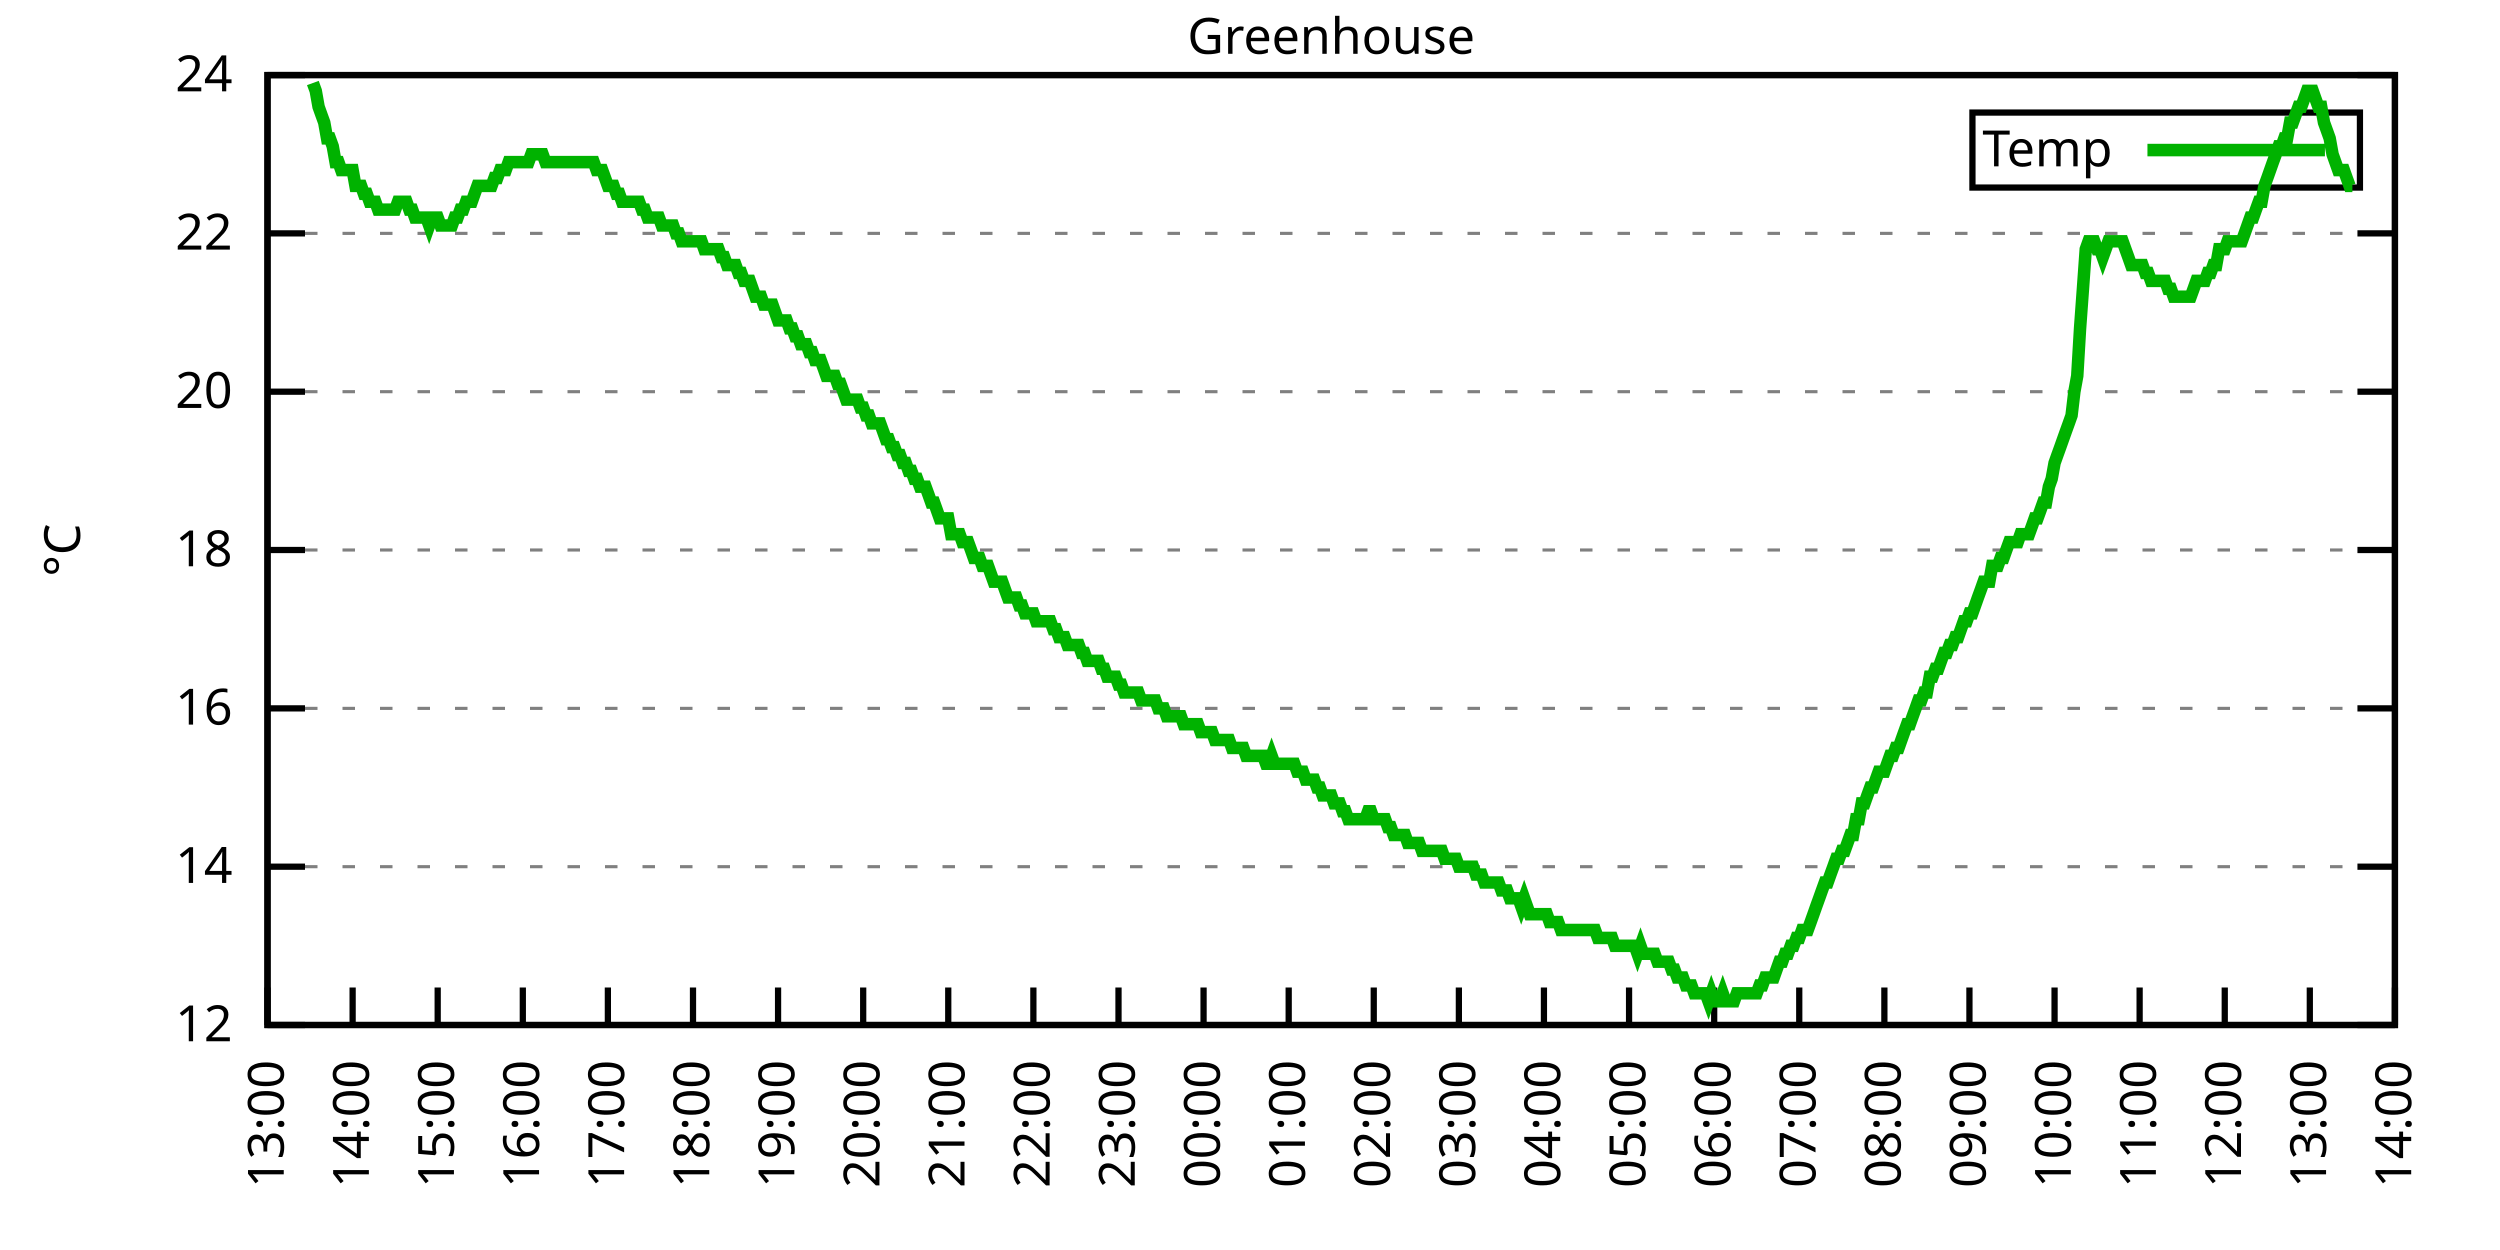
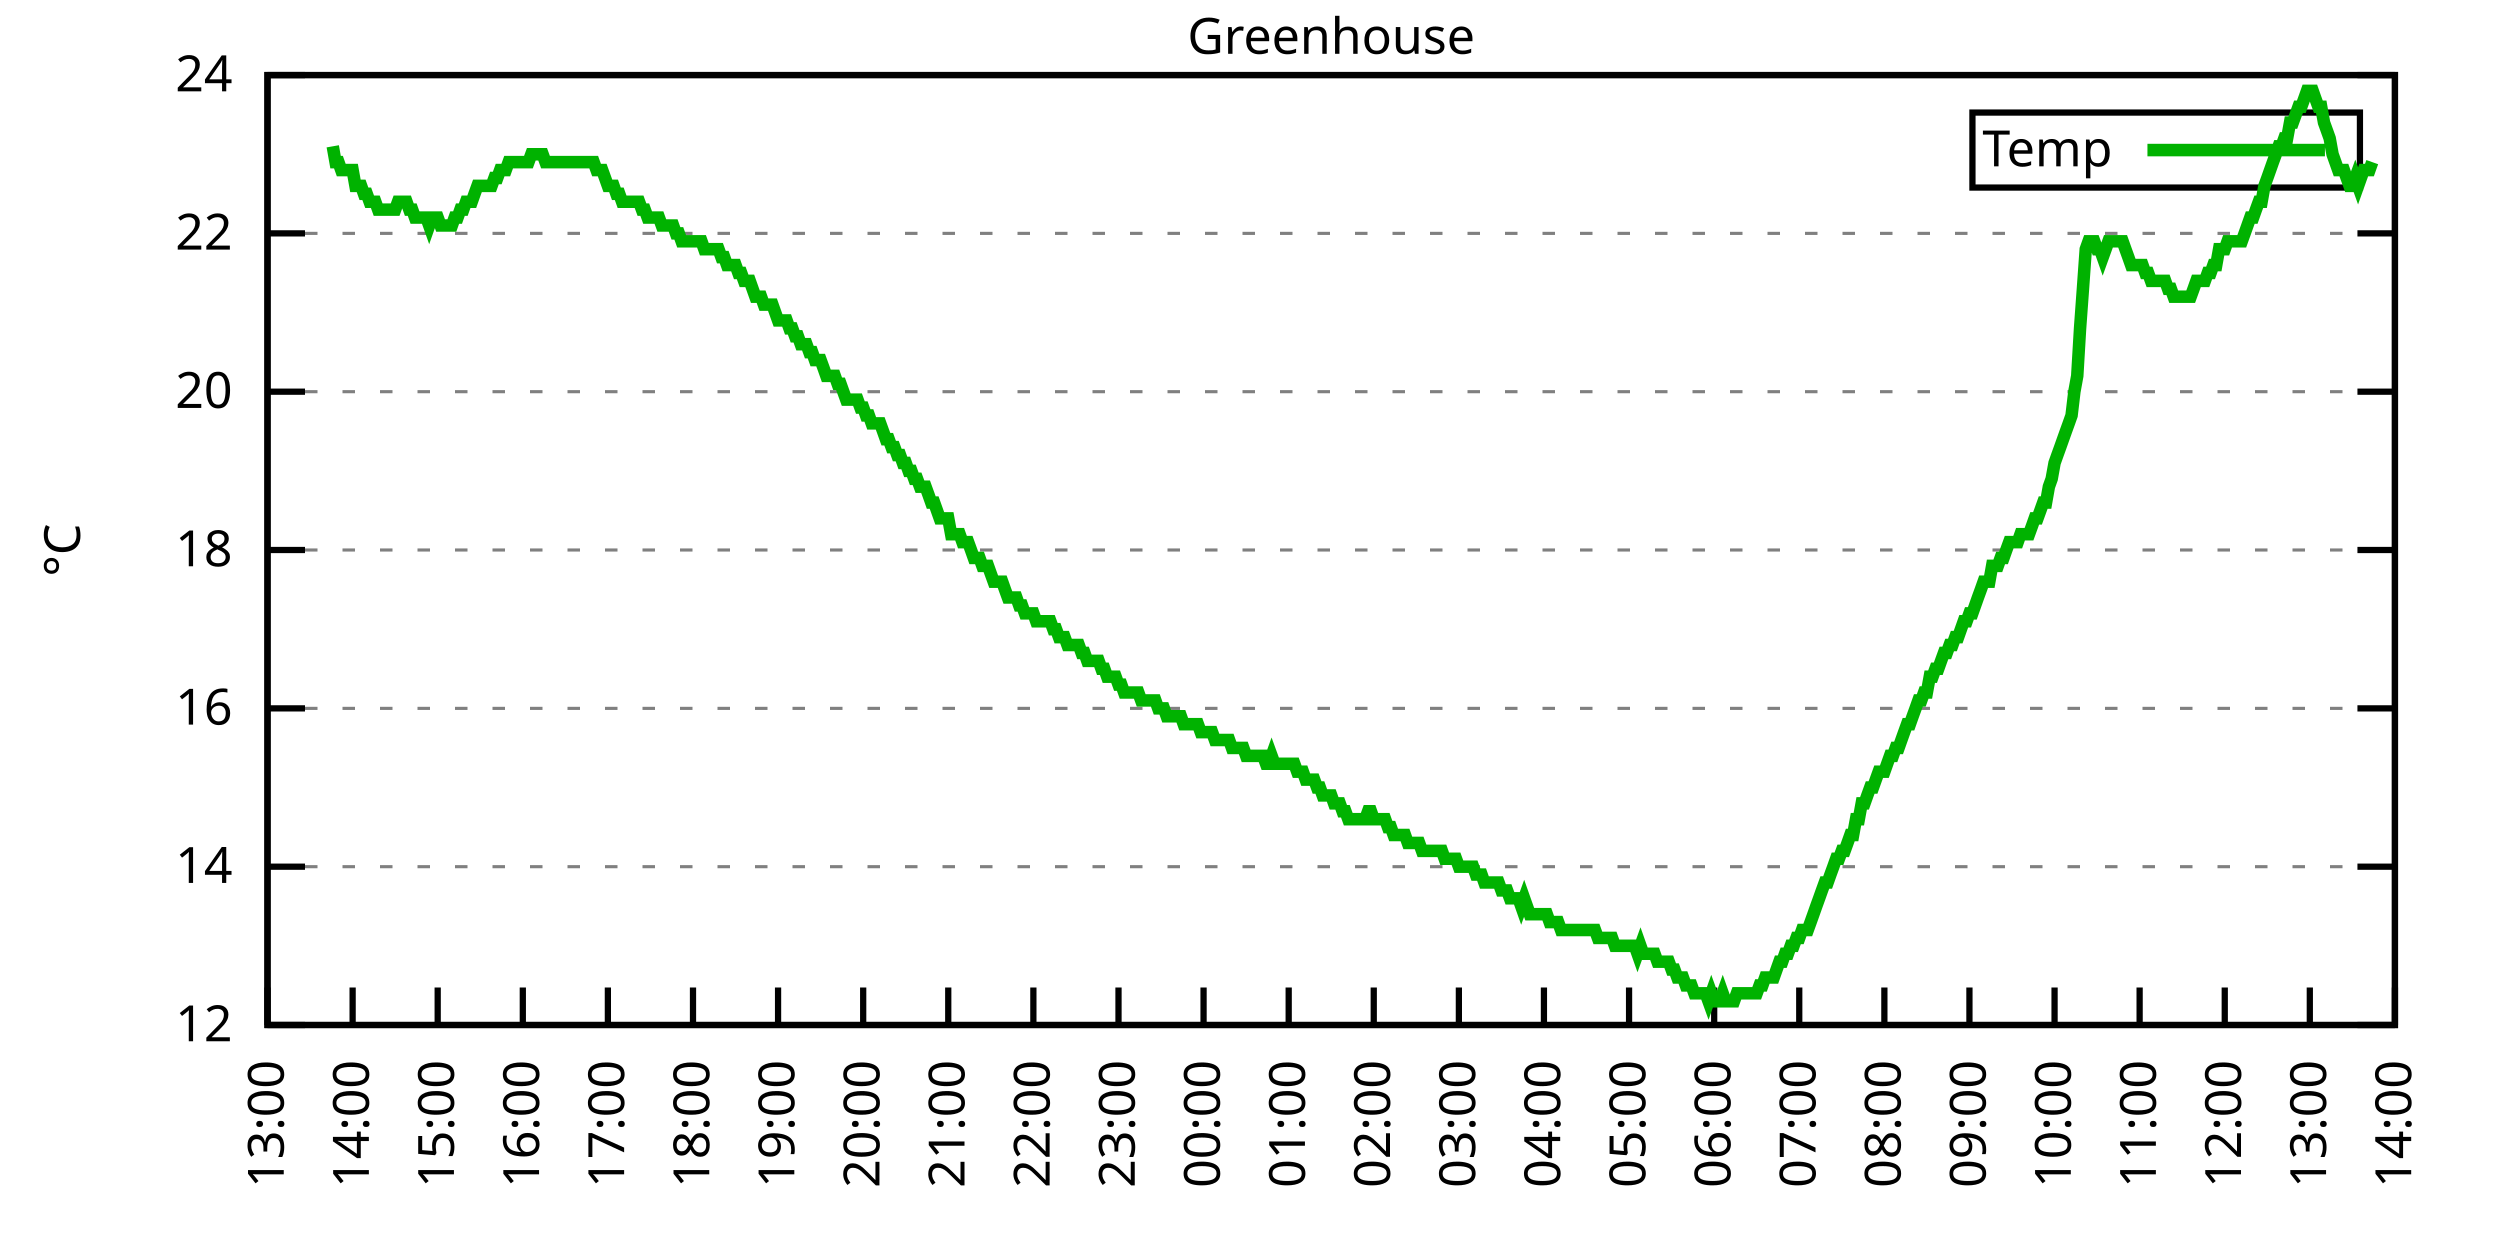
<svg xmlns="http://www.w3.org/2000/svg" xmlns:xlink="http://www.w3.org/1999/xlink" width="400" height="200" viewBox="0 0 400 200">
  <g id="gnuplot_canvas">
    <rect x="0" y="0" width="400" height="200" fill="none" />
    <defs>
      <circle id="gpDot" r="0.5" stroke-width="0.5" stroke="currentColor" />
      <path id="gpPt0" stroke-width="0.333" stroke="currentColor" d="M-1,0 h2 M0,-1 v2" />
      <path id="gpPt1" stroke-width="0.333" stroke="currentColor" d="M-1,-1 L1,1 M1,-1 L-1,1" />
      <path id="gpPt2" stroke-width="0.333" stroke="currentColor" d="M-1,0 L1,0 M0,-1 L0,1 M-1,-1 L1,1 M-1,1 L1,-1" />
      <rect id="gpPt3" stroke-width="0.333" stroke="currentColor" x="-1" y="-1" width="2" height="2" />
      <rect id="gpPt4" stroke-width="0.333" stroke="currentColor" fill="currentColor" x="-1" y="-1" width="2" height="2" />
      <circle id="gpPt5" stroke-width="0.333" stroke="currentColor" cx="0" cy="0" r="1" />
      <use xlink:href="#gpPt5" id="gpPt6" fill="currentColor" stroke="none" />
      <path id="gpPt7" stroke-width="0.333" stroke="currentColor" d="M0,-1.33 L-1.33,0.67 L1.33,0.67 z" />
      <use xlink:href="#gpPt7" id="gpPt8" fill="currentColor" stroke="none" />
      <use xlink:href="#gpPt7" id="gpPt9" stroke="currentColor" transform="rotate(180)" />
      <use xlink:href="#gpPt9" id="gpPt10" fill="currentColor" stroke="none" />
      <use xlink:href="#gpPt3" id="gpPt11" stroke="currentColor" transform="rotate(45)" />
      <use xlink:href="#gpPt11" id="gpPt12" fill="currentColor" stroke="none" />
      <path id="gpPt13" stroke-width="0.333" stroke="currentColor" d="M0,1.330 L1.265,0.411 L0.782,-1.067 L-0.782,-1.076 L-1.265,0.411 z" />
      <use xlink:href="#gpPt13" id="gpPt14" fill="currentColor" stroke="none" />
      <filter id="textbox" filterUnits="objectBoundingBox" x="0" y="0" height="1" width="1">
        <feFlood flood-color="white" flood-opacity="1" result="bgnd" />
        <feComposite in="SourceGraphic" in2="bgnd" operator="atop" />
      </filter>
      <filter id="greybox" filterUnits="objectBoundingBox" x="0" y="0" height="1" width="1">
        <feFlood flood-color="lightgrey" flood-opacity="1" result="grey" />
        <feComposite in="SourceGraphic" in2="grey" operator="atop" />
      </filter>
    </defs>
    <g fill="none" color="white" stroke="currentColor" stroke-width="1.00" stroke-linecap="butt" stroke-linejoin="miter">
</g>
    <g fill="none" color="black" stroke="currentColor" stroke-width="1.00" stroke-linecap="butt" stroke-linejoin="miter">
      <g stroke="none" shape-rendering="crispEdges">
        <polygon fill="rgb(255, 255, 255)" points="42.80,164.00 383.18,164.00 383.18,12.02 42.80,12.02 " />
      </g>
    </g>
    <g fill="none" color="black" stroke="currentColor" stroke-width="1.00" stroke-linecap="butt" stroke-linejoin="miter">
</g>
    <g fill="none" color="black" stroke="black" stroke-width="0.50" stroke-linecap="butt" stroke-linejoin="miter">
</g>
    <g fill="none" color="gray" stroke="currentColor" stroke-width="0.50" stroke-linecap="butt" stroke-linejoin="miter">
      <path stroke="gray" stroke-dasharray="2,4" class="gridline" d="M42.80,164.00 L383.19,164.00  " />
    </g>
    <g fill="none" color="gray" stroke="gray" stroke-width="1.00" stroke-linecap="butt" stroke-linejoin="miter">
</g>
    <g fill="none" color="black" stroke="currentColor" stroke-width="1.00" stroke-linecap="butt" stroke-linejoin="miter">
      <path stroke="black" d="M42.80,164.00 L48.80,164.00 M383.19,164.00 L377.19,164.00  " />
      <g transform="translate(37.20,166.60)" stroke="none" fill="black" font-family="Sans" font-size="8.00" text-anchor="end">
        <text>
          <tspan font-family="Sans"> 12</tspan>
        </text>
      </g>
    </g>
    <g fill="none" color="black" stroke="currentColor" stroke-width="1.00" stroke-linecap="butt" stroke-linejoin="miter">
</g>
    <g fill="none" color="black" stroke="black" stroke-width="0.50" stroke-linecap="butt" stroke-linejoin="miter">
</g>
    <g fill="none" color="gray" stroke="currentColor" stroke-width="0.50" stroke-linecap="butt" stroke-linejoin="miter">
      <path stroke="gray" stroke-dasharray="2,4" class="gridline" d="M42.80,138.67 L383.19,138.67  " />
    </g>
    <g fill="none" color="gray" stroke="gray" stroke-width="1.00" stroke-linecap="butt" stroke-linejoin="miter">
</g>
    <g fill="none" color="black" stroke="currentColor" stroke-width="1.00" stroke-linecap="butt" stroke-linejoin="miter">
      <path stroke="black" d="M42.80,138.67 L48.80,138.67 M383.19,138.67 L377.19,138.67  " />
      <g transform="translate(37.20,141.27)" stroke="none" fill="black" font-family="Sans" font-size="8.00" text-anchor="end">
        <text>
          <tspan font-family="Sans"> 14</tspan>
        </text>
      </g>
    </g>
    <g fill="none" color="black" stroke="currentColor" stroke-width="1.00" stroke-linecap="butt" stroke-linejoin="miter">
</g>
    <g fill="none" color="black" stroke="black" stroke-width="0.50" stroke-linecap="butt" stroke-linejoin="miter">
</g>
    <g fill="none" color="gray" stroke="currentColor" stroke-width="0.50" stroke-linecap="butt" stroke-linejoin="miter">
      <path stroke="gray" stroke-dasharray="2,4" class="gridline" d="M42.80,113.34 L383.19,113.34  " />
    </g>
    <g fill="none" color="gray" stroke="gray" stroke-width="1.00" stroke-linecap="butt" stroke-linejoin="miter">
</g>
    <g fill="none" color="black" stroke="currentColor" stroke-width="1.00" stroke-linecap="butt" stroke-linejoin="miter">
      <path stroke="black" d="M42.80,113.34 L48.80,113.34 M383.19,113.34 L377.19,113.34  " />
      <g transform="translate(37.20,115.94)" stroke="none" fill="black" font-family="Sans" font-size="8.00" text-anchor="end">
        <text>
          <tspan font-family="Sans"> 16</tspan>
        </text>
      </g>
    </g>
    <g fill="none" color="black" stroke="currentColor" stroke-width="1.00" stroke-linecap="butt" stroke-linejoin="miter">
</g>
    <g fill="none" color="black" stroke="black" stroke-width="0.50" stroke-linecap="butt" stroke-linejoin="miter">
</g>
    <g fill="none" color="gray" stroke="currentColor" stroke-width="0.50" stroke-linecap="butt" stroke-linejoin="miter">
      <path stroke="gray" stroke-dasharray="2,4" class="gridline" d="M42.80,88.00 L383.19,88.00  " />
    </g>
    <g fill="none" color="gray" stroke="gray" stroke-width="1.00" stroke-linecap="butt" stroke-linejoin="miter">
</g>
    <g fill="none" color="black" stroke="currentColor" stroke-width="1.00" stroke-linecap="butt" stroke-linejoin="miter">
      <path stroke="black" d="M42.80,88.00 L48.80,88.00 M383.19,88.00 L377.19,88.00  " />
      <g transform="translate(37.20,90.60)" stroke="none" fill="black" font-family="Sans" font-size="8.00" text-anchor="end">
        <text>
          <tspan font-family="Sans"> 18</tspan>
        </text>
      </g>
    </g>
    <g fill="none" color="black" stroke="currentColor" stroke-width="1.00" stroke-linecap="butt" stroke-linejoin="miter">
</g>
    <g fill="none" color="black" stroke="black" stroke-width="0.50" stroke-linecap="butt" stroke-linejoin="miter">
</g>
    <g fill="none" color="gray" stroke="currentColor" stroke-width="0.50" stroke-linecap="butt" stroke-linejoin="miter">
      <path stroke="gray" stroke-dasharray="2,4" class="gridline" d="M42.80,62.67 L383.19,62.67  " />
    </g>
    <g fill="none" color="gray" stroke="gray" stroke-width="1.00" stroke-linecap="butt" stroke-linejoin="miter">
</g>
    <g fill="none" color="black" stroke="currentColor" stroke-width="1.00" stroke-linecap="butt" stroke-linejoin="miter">
      <path stroke="black" d="M42.80,62.67 L48.80,62.67 M383.19,62.67 L377.19,62.67  " />
      <g transform="translate(37.20,65.27)" stroke="none" fill="black" font-family="Sans" font-size="8.00" text-anchor="end">
        <text>
          <tspan font-family="Sans"> 20</tspan>
        </text>
      </g>
    </g>
    <g fill="none" color="black" stroke="currentColor" stroke-width="1.00" stroke-linecap="butt" stroke-linejoin="miter">
</g>
    <g fill="none" color="black" stroke="black" stroke-width="0.50" stroke-linecap="butt" stroke-linejoin="miter">
</g>
    <g fill="none" color="gray" stroke="currentColor" stroke-width="0.50" stroke-linecap="butt" stroke-linejoin="miter">
      <path stroke="gray" stroke-dasharray="2,4" class="gridline" d="M42.80,37.34 L383.19,37.34  " />
    </g>
    <g fill="none" color="gray" stroke="gray" stroke-width="1.00" stroke-linecap="butt" stroke-linejoin="miter">
</g>
    <g fill="none" color="black" stroke="currentColor" stroke-width="1.00" stroke-linecap="butt" stroke-linejoin="miter">
      <path stroke="black" d="M42.80,37.34 L48.80,37.34 M383.19,37.34 L377.19,37.34  " />
      <g transform="translate(37.20,39.94)" stroke="none" fill="black" font-family="Sans" font-size="8.00" text-anchor="end">
        <text>
          <tspan font-family="Sans"> 22</tspan>
        </text>
      </g>
    </g>
    <g fill="none" color="black" stroke="currentColor" stroke-width="1.00" stroke-linecap="butt" stroke-linejoin="miter">
</g>
    <g fill="none" color="black" stroke="black" stroke-width="0.50" stroke-linecap="butt" stroke-linejoin="miter">
</g>
    <g fill="none" color="gray" stroke="currentColor" stroke-width="0.50" stroke-linecap="butt" stroke-linejoin="miter">
      <path stroke="gray" stroke-dasharray="2,4" class="gridline" d="M42.80,12.01 L383.19,12.01  " />
    </g>
    <g fill="none" color="gray" stroke="gray" stroke-width="1.00" stroke-linecap="butt" stroke-linejoin="miter">
</g>
    <g fill="none" color="black" stroke="currentColor" stroke-width="1.00" stroke-linecap="butt" stroke-linejoin="miter">
      <path stroke="black" d="M42.80,12.01 L48.80,12.01 M383.19,12.01 L377.19,12.01  " />
      <g transform="translate(37.20,14.61)" stroke="none" fill="black" font-family="Sans" font-size="8.00" text-anchor="end">
        <text>
          <tspan font-family="Sans"> 24</tspan>
        </text>
      </g>
    </g>
    <g fill="none" color="black" stroke="currentColor" stroke-width="1.00" stroke-linecap="butt" stroke-linejoin="miter">
      <path stroke="black" d="M42.80,164.00 L42.80,158.00  " />
      <g transform="translate(45.40,169.60) rotate(270.00)" stroke="none" fill="black" font-family="Sans" font-size="8.00" text-anchor="end">
        <text>
          <tspan font-family="Sans">13:00</tspan>
        </text>
      </g>
    </g>
    <g fill="none" color="black" stroke="currentColor" stroke-width="1.00" stroke-linecap="butt" stroke-linejoin="miter">
      <path stroke="black" d="M56.42,164.00 L56.42,158.00  " />
      <g transform="translate(59.02,169.60) rotate(270.00)" stroke="none" fill="black" font-family="Sans" font-size="8.00" text-anchor="end">
        <text>
          <tspan font-family="Sans">14:00</tspan>
        </text>
      </g>
    </g>
    <g fill="none" color="black" stroke="currentColor" stroke-width="1.00" stroke-linecap="butt" stroke-linejoin="miter">
      <path stroke="black" d="M70.03,164.00 L70.03,158.00  " />
      <g transform="translate(72.63,169.60) rotate(270.00)" stroke="none" fill="black" font-family="Sans" font-size="8.00" text-anchor="end">
        <text>
          <tspan font-family="Sans">15:00</tspan>
        </text>
      </g>
    </g>
    <g fill="none" color="black" stroke="currentColor" stroke-width="1.00" stroke-linecap="butt" stroke-linejoin="miter">
      <path stroke="black" d="M83.65,164.00 L83.65,158.00  " />
      <g transform="translate(86.25,169.60) rotate(270.00)" stroke="none" fill="black" font-family="Sans" font-size="8.00" text-anchor="end">
        <text>
          <tspan font-family="Sans">16:00</tspan>
        </text>
      </g>
    </g>
    <g fill="none" color="black" stroke="currentColor" stroke-width="1.00" stroke-linecap="butt" stroke-linejoin="miter">
      <path stroke="black" d="M97.26,164.00 L97.26,158.00  " />
      <g transform="translate(99.86,169.60) rotate(270.00)" stroke="none" fill="black" font-family="Sans" font-size="8.00" text-anchor="end">
        <text>
          <tspan font-family="Sans">17:00</tspan>
        </text>
      </g>
    </g>
    <g fill="none" color="black" stroke="currentColor" stroke-width="1.00" stroke-linecap="butt" stroke-linejoin="miter">
      <path stroke="black" d="M110.88,164.00 L110.88,158.00  " />
      <g transform="translate(113.48,169.60) rotate(270.00)" stroke="none" fill="black" font-family="Sans" font-size="8.00" text-anchor="end">
        <text>
          <tspan font-family="Sans">18:00</tspan>
        </text>
      </g>
    </g>
    <g fill="none" color="black" stroke="currentColor" stroke-width="1.00" stroke-linecap="butt" stroke-linejoin="miter">
      <path stroke="black" d="M124.49,164.00 L124.49,158.00  " />
      <g transform="translate(127.09,169.60) rotate(270.00)" stroke="none" fill="black" font-family="Sans" font-size="8.00" text-anchor="end">
        <text>
          <tspan font-family="Sans">19:00</tspan>
        </text>
      </g>
    </g>
    <g fill="none" color="black" stroke="currentColor" stroke-width="1.00" stroke-linecap="butt" stroke-linejoin="miter">
      <path stroke="black" d="M138.11,164.00 L138.11,158.00  " />
      <g transform="translate(140.71,169.60) rotate(270.00)" stroke="none" fill="black" font-family="Sans" font-size="8.00" text-anchor="end">
        <text>
          <tspan font-family="Sans">20:00</tspan>
        </text>
      </g>
    </g>
    <g fill="none" color="black" stroke="currentColor" stroke-width="1.00" stroke-linecap="butt" stroke-linejoin="miter">
      <path stroke="black" d="M151.72,164.00 L151.72,158.00  " />
      <g transform="translate(154.32,169.60) rotate(270.00)" stroke="none" fill="black" font-family="Sans" font-size="8.00" text-anchor="end">
        <text>
          <tspan font-family="Sans">21:00</tspan>
        </text>
      </g>
    </g>
    <g fill="none" color="black" stroke="currentColor" stroke-width="1.00" stroke-linecap="butt" stroke-linejoin="miter">
      <path stroke="black" d="M165.34,164.00 L165.34,158.00  " />
      <g transform="translate(167.94,169.60) rotate(270.00)" stroke="none" fill="black" font-family="Sans" font-size="8.00" text-anchor="end">
        <text>
          <tspan font-family="Sans">22:00</tspan>
        </text>
      </g>
    </g>
    <g fill="none" color="black" stroke="currentColor" stroke-width="1.00" stroke-linecap="butt" stroke-linejoin="miter">
      <path stroke="black" d="M178.96,164.00 L178.96,158.00  " />
      <g transform="translate(181.56,169.60) rotate(270.00)" stroke="none" fill="black" font-family="Sans" font-size="8.00" text-anchor="end">
        <text>
          <tspan font-family="Sans">23:00</tspan>
        </text>
      </g>
    </g>
    <g fill="none" color="black" stroke="currentColor" stroke-width="1.00" stroke-linecap="butt" stroke-linejoin="miter">
      <path stroke="black" d="M192.57,164.00 L192.57,158.00  " />
      <g transform="translate(195.17,169.60) rotate(270.00)" stroke="none" fill="black" font-family="Sans" font-size="8.00" text-anchor="end">
        <text>
          <tspan font-family="Sans">00:00</tspan>
        </text>
      </g>
    </g>
    <g fill="none" color="black" stroke="currentColor" stroke-width="1.00" stroke-linecap="butt" stroke-linejoin="miter">
      <path stroke="black" d="M206.19,164.00 L206.19,158.00  " />
      <g transform="translate(208.79,169.60) rotate(270.00)" stroke="none" fill="black" font-family="Sans" font-size="8.00" text-anchor="end">
        <text>
          <tspan font-family="Sans">01:00</tspan>
        </text>
      </g>
    </g>
    <g fill="none" color="black" stroke="currentColor" stroke-width="1.00" stroke-linecap="butt" stroke-linejoin="miter">
      <path stroke="black" d="M219.80,164.00 L219.80,158.00  " />
      <g transform="translate(222.40,169.60) rotate(270.00)" stroke="none" fill="black" font-family="Sans" font-size="8.00" text-anchor="end">
        <text>
          <tspan font-family="Sans">02:00</tspan>
        </text>
      </g>
    </g>
    <g fill="none" color="black" stroke="currentColor" stroke-width="1.00" stroke-linecap="butt" stroke-linejoin="miter">
      <path stroke="black" d="M233.42,164.00 L233.42,158.00  " />
      <g transform="translate(236.02,169.60) rotate(270.00)" stroke="none" fill="black" font-family="Sans" font-size="8.00" text-anchor="end">
        <text>
          <tspan font-family="Sans">03:00</tspan>
        </text>
      </g>
    </g>
    <g fill="none" color="black" stroke="currentColor" stroke-width="1.00" stroke-linecap="butt" stroke-linejoin="miter">
      <path stroke="black" d="M247.03,164.00 L247.03,158.00  " />
      <g transform="translate(249.63,169.60) rotate(270.00)" stroke="none" fill="black" font-family="Sans" font-size="8.00" text-anchor="end">
        <text>
          <tspan font-family="Sans">04:00</tspan>
        </text>
      </g>
    </g>
    <g fill="none" color="black" stroke="currentColor" stroke-width="1.00" stroke-linecap="butt" stroke-linejoin="miter">
      <path stroke="black" d="M260.65,164.00 L260.65,158.00  " />
      <g transform="translate(263.25,169.60) rotate(270.00)" stroke="none" fill="black" font-family="Sans" font-size="8.00" text-anchor="end">
        <text>
          <tspan font-family="Sans">05:00</tspan>
        </text>
      </g>
    </g>
    <g fill="none" color="black" stroke="currentColor" stroke-width="1.00" stroke-linecap="butt" stroke-linejoin="miter">
      <path stroke="black" d="M274.27,164.00 L274.27,158.00  " />
      <g transform="translate(276.87,169.60) rotate(270.00)" stroke="none" fill="black" font-family="Sans" font-size="8.00" text-anchor="end">
        <text>
          <tspan font-family="Sans">06:00</tspan>
        </text>
      </g>
    </g>
    <g fill="none" color="black" stroke="currentColor" stroke-width="1.00" stroke-linecap="butt" stroke-linejoin="miter">
      <path stroke="black" d="M287.88,164.00 L287.88,158.00  " />
      <g transform="translate(290.48,169.60) rotate(270.00)" stroke="none" fill="black" font-family="Sans" font-size="8.00" text-anchor="end">
        <text>
          <tspan font-family="Sans">07:00</tspan>
        </text>
      </g>
    </g>
    <g fill="none" color="black" stroke="currentColor" stroke-width="1.00" stroke-linecap="butt" stroke-linejoin="miter">
      <path stroke="black" d="M301.50,164.00 L301.50,158.00  " />
      <g transform="translate(304.10,169.60) rotate(270.00)" stroke="none" fill="black" font-family="Sans" font-size="8.00" text-anchor="end">
        <text>
          <tspan font-family="Sans">08:00</tspan>
        </text>
      </g>
    </g>
    <g fill="none" color="black" stroke="currentColor" stroke-width="1.00" stroke-linecap="butt" stroke-linejoin="miter">
      <path stroke="black" d="M315.11,164.00 L315.11,158.00  " />
      <g transform="translate(317.71,169.60) rotate(270.00)" stroke="none" fill="black" font-family="Sans" font-size="8.00" text-anchor="end">
        <text>
          <tspan font-family="Sans">09:00</tspan>
        </text>
      </g>
    </g>
    <g fill="none" color="black" stroke="currentColor" stroke-width="1.00" stroke-linecap="butt" stroke-linejoin="miter">
      <path stroke="black" d="M328.73,164.00 L328.73,158.00  " />
      <g transform="translate(331.33,169.60) rotate(270.00)" stroke="none" fill="black" font-family="Sans" font-size="8.00" text-anchor="end">
        <text>
          <tspan font-family="Sans">10:00</tspan>
        </text>
      </g>
    </g>
    <g fill="none" color="black" stroke="currentColor" stroke-width="1.00" stroke-linecap="butt" stroke-linejoin="miter">
      <path stroke="black" d="M342.34,164.00 L342.34,158.00  " />
      <g transform="translate(344.94,169.60) rotate(270.00)" stroke="none" fill="black" font-family="Sans" font-size="8.00" text-anchor="end">
        <text>
          <tspan font-family="Sans">11:00</tspan>
        </text>
      </g>
    </g>
    <g fill="none" color="black" stroke="currentColor" stroke-width="1.00" stroke-linecap="butt" stroke-linejoin="miter">
      <path stroke="black" d="M355.96,164.00 L355.96,158.00  " />
      <g transform="translate(358.56,169.60) rotate(270.00)" stroke="none" fill="black" font-family="Sans" font-size="8.00" text-anchor="end">
        <text>
          <tspan font-family="Sans">12:00</tspan>
        </text>
      </g>
    </g>
    <g fill="none" color="black" stroke="currentColor" stroke-width="1.00" stroke-linecap="butt" stroke-linejoin="miter">
      <path stroke="black" d="M369.57,164.00 L369.57,158.00  " />
      <g transform="translate(372.17,169.60) rotate(270.00)" stroke="none" fill="black" font-family="Sans" font-size="8.00" text-anchor="end">
        <text>
          <tspan font-family="Sans">13:00</tspan>
        </text>
      </g>
    </g>
    <g fill="none" color="black" stroke="currentColor" stroke-width="1.00" stroke-linecap="butt" stroke-linejoin="miter">
      <path stroke="black" d="M383.19,164.00 L383.19,158.00  " />
      <g transform="translate(385.79,169.60) rotate(270.00)" stroke="none" fill="black" font-family="Sans" font-size="8.00" text-anchor="end">
        <text>
          <tspan font-family="Sans">14:00</tspan>
        </text>
      </g>
    </g>
    <g fill="none" color="black" stroke="currentColor" stroke-width="1.00" stroke-linecap="butt" stroke-linejoin="miter">
</g>
    <g fill="none" color="black" stroke="currentColor" stroke-width="1.00" stroke-linecap="butt" stroke-linejoin="miter">
      <path stroke="black" d="M42.80,12.01 L42.80,164.00 L383.19,164.00 L383.19,12.01 L42.80,12.01 Z  " />
    </g>
    <g fill="none" color="black" stroke="currentColor" stroke-width="1.00" stroke-linecap="butt" stroke-linejoin="miter">
</g>
    <g fill="none" color="black" stroke="currentColor" stroke-width="1.00" stroke-linecap="butt" stroke-linejoin="miter">
      <path stroke="black" d="M315.59,30.01 L315.59,18.01 L377.59,18.01 L377.59,30.01 L315.59,30.01 Z  " />
    </g>
    <g id="Greenhouse_plot_1">
      <g fill="none" color="white" stroke="black" stroke-width="2.00" stroke-linecap="butt" stroke-linejoin="miter">
</g>
      <g fill="none" color="black" stroke="currentColor" stroke-width="2.00" stroke-linecap="butt" stroke-linejoin="miter">
        <g transform="translate(337.99,26.61)" stroke="none" fill="black" font-family="Sans" font-size="8.00" text-anchor="end">
          <text>
            <tspan font-family="Sans">Temp</tspan>
          </text>
        </g>
      </g>
      <g fill="none" color="black" stroke="currentColor" stroke-width="2.00" stroke-linecap="butt" stroke-linejoin="miter">
-         <path stroke="rgb(  0, 178,   0)" d="M343.59,24.01 L371.99,24.01 M50.06,13.28 L50.52,14.54 L50.97,17.08 L51.42,18.34 L51.88,19.61 L52.33,22.14   L52.78,22.14 L53.24,23.41 L53.69,25.94 L54.15,25.94 L54.60,27.21 L55.05,27.21 L55.51,27.21 L55.96,27.21   L56.42,27.21 L56.87,29.74 L57.32,29.74 L57.78,29.74 L58.23,31.01 L58.68,31.01 L59.14,32.28 L59.59,32.28   L60.05,32.28 L60.50,33.54 L60.95,33.54 L61.41,33.54 L61.86,33.54 L62.32,33.54 L62.77,33.54 L63.22,33.54   L63.68,32.28 L64.13,32.28 L64.58,32.28 L65.04,32.28 L65.49,33.54 L65.95,33.54 L66.40,34.81 L66.85,34.81   L67.31,34.81 L67.76,34.81 L68.22,34.81 L68.67,36.08 L69.12,34.81 L69.58,34.81 L70.03,34.81 L70.49,36.08   L70.94,36.08 L71.39,36.08 L71.85,36.08 L72.30,36.08 L72.75,34.81 L73.21,34.81 L73.66,33.54 L74.12,33.54   L74.57,32.28 L75.02,32.28 L75.48,32.28 L75.93,31.01 L76.39,29.74 L76.84,29.74 L77.29,29.74 L77.75,29.74   L78.20,29.74 L78.65,29.74 L79.11,28.48 L79.56,28.48 L80.02,27.21 L80.47,27.21 L80.92,27.21 L81.38,25.94   L81.83,25.94 L82.29,25.94 L82.74,25.94 L83.19,25.94 L83.65,25.94 L84.10,25.94 L84.55,25.94 L85.01,24.68   L85.46,24.68 L85.92,24.68 L86.37,24.68 L86.82,24.68 L87.28,25.94 L87.73,25.94 L88.19,25.94 L88.64,25.94   L89.09,25.94 L89.55,25.94 L90.00,25.94 L90.45,25.94 L90.91,25.94 L91.36,25.94 L91.82,25.94 L92.27,25.94   L92.72,25.94 L93.18,25.94 L93.63,25.94 L94.09,25.94 L94.54,25.94 L94.99,25.94 L95.45,27.21 L95.90,27.21   L96.35,27.21 L96.81,28.48 L97.26,29.74 L97.72,29.74 L98.17,29.74 L98.62,31.01 L99.08,31.01 L99.53,32.28   L99.99,32.28 L100.44,32.28 L100.89,32.28 L101.35,32.28 L101.80,32.28 L102.25,32.28 L102.71,33.54 L103.16,33.54   L103.62,34.81 L104.07,34.81 L104.52,34.81 L104.98,34.81 L105.43,34.81 L105.89,36.08 L106.34,36.08 L106.79,36.08   L107.25,36.08 L107.70,36.08 L108.15,37.34 L108.61,37.34 L109.06,38.61 L109.52,38.61 L109.97,38.61 L110.42,38.61   L110.88,38.61 L111.33,38.61 L111.79,38.61 L112.24,38.61 L112.69,39.87 L113.15,39.87 L113.60,39.87 L114.05,39.87   L114.51,39.87 L114.96,39.87 L115.42,41.14 L115.87,41.14 L116.32,42.41 L116.78,42.41 L117.23,42.41 L117.69,42.41   L118.14,43.67 L118.59,43.67 L119.05,44.94 L119.50,44.94 L119.96,44.94 L120.41,46.21 L120.86,47.47 L121.32,47.47   L121.77,47.47 L122.22,48.74 L122.68,48.74 L123.13,48.74 L123.59,48.74 L124.04,50.01 L124.49,51.27 L124.95,51.27   L125.40,51.27 L125.86,51.27 L126.31,52.54 L126.76,52.54 L127.22,53.81 L127.67,53.81 L128.12,55.07 L128.58,55.07   L129.03,55.07 L129.49,56.34 L129.94,56.34 L130.39,57.61 L130.85,57.61 L131.30,57.61 L131.76,58.87 L132.21,60.14   L132.66,60.14 L133.12,60.14 L133.57,60.14 L134.02,61.41 L134.48,61.41 L134.93,62.67 L135.39,63.94 L135.84,63.94   L136.29,63.94 L136.75,63.94 L137.20,63.94 L137.66,65.21 L138.11,65.21 L138.56,66.47 L139.02,66.47 L139.47,67.74   L139.92,67.74 L140.38,67.74 L140.83,67.74 L141.29,69.01 L141.74,70.27 L142.19,70.27 L142.65,71.54 L143.10,71.54   L143.56,72.81 L144.01,72.81 L144.46,74.07 L144.92,74.07 L145.37,75.34 L145.82,75.34 L146.28,76.61 L146.73,76.61   L147.19,77.87 L147.64,77.87 L148.09,77.87 L148.55,79.14 L149.00,80.41 L149.46,80.41 L149.91,81.67 L150.36,82.94   L150.82,82.94 L151.27,82.94 L151.72,82.94 L152.18,85.47 L152.63,85.47 L153.09,85.47 L153.54,85.47 L153.99,86.74   L154.45,86.74 L154.90,86.74 L155.36,88.00 L155.81,89.27 L156.26,89.27 L156.72,89.27 L157.17,90.54 L157.62,90.54   L158.08,90.54 L158.53,91.80 L158.99,93.07 L159.44,93.07 L159.89,93.07 L160.35,93.07 L160.80,94.34 L161.26,95.60   L161.71,95.60 L162.16,95.60 L162.62,95.60 L163.07,96.87 L163.52,96.87 L163.98,98.14 L164.43,98.14 L164.89,98.14   L165.34,98.14 L165.79,99.40 L166.25,99.40 L166.70,99.40 L167.16,99.40 L167.61,99.40 L168.06,99.40 L168.52,100.67   L168.97,100.67 L169.43,101.94 L169.88,101.94 L170.33,101.94 L170.79,103.20 L171.24,103.20 L171.69,103.20 L172.15,103.20   L172.60,103.20 L173.06,104.47 L173.51,104.47 L173.96,105.74 L174.42,105.74 L174.87,105.74 L175.33,105.74 L175.78,105.74   L176.23,107.00 L176.69,107.00 L177.14,108.27 L177.59,108.27 L178.05,108.27 L178.50,108.27 L178.96,109.54 L179.41,109.54   L179.86,110.80 L180.32,110.80 L180.77,110.80 L181.23,110.80 L181.68,110.80 L182.13,110.80 L182.59,112.07 L183.04,112.07   L183.49,112.07 L183.95,112.07 L184.40,112.07 L184.86,112.07 L185.31,113.34 L185.76,113.34 L186.22,113.34 L186.67,114.60   L187.13,114.60 L187.58,114.60 L188.03,114.60 L188.49,114.60 L188.94,114.60 L189.39,115.87 L189.85,115.87 L190.30,115.87   L190.76,115.87 L191.21,115.87 L191.66,115.87 L192.12,117.14 L192.57,117.14 L193.03,117.14 L193.48,117.14 L193.93,117.14   L194.39,118.40 L194.84,118.40 L195.29,118.40 L195.75,118.40 L196.20,118.40 L196.66,118.40 L197.11,119.67 L197.56,119.67   L198.02,119.67 L198.47,119.67 L198.93,119.67 L199.38,120.94 L199.83,120.94 L200.29,120.94 L200.74,120.94 L201.19,120.94   L201.65,120.94 L202.10,120.94 L202.56,122.20 L203.01,122.20 L203.46,120.94 L203.92,122.20 L204.37,122.20 L204.83,122.20   L205.28,122.20 L205.73,122.20 L206.19,122.20 L206.64,122.20 L207.09,122.20 L207.55,123.47 L208.00,123.47 L208.46,123.47   L208.91,124.74 L209.36,124.74 L209.82,124.74 L210.27,124.74 L210.73,126.00 L211.18,126.00 L211.63,127.27 L212.09,127.27   L212.54,127.27 L213.00,127.27 L213.45,128.54 L213.90,128.54 L214.36,128.54 L214.81,129.80 L215.26,129.80 L215.72,131.07   L216.17,131.07 L216.63,131.07 L217.08,131.07 L217.53,131.07 L217.99,131.07 L218.44,131.07 L218.90,129.80 L219.35,129.80   L219.80,131.07 L220.26,131.07 L220.71,131.07 L221.16,131.07 L221.62,131.07 L222.07,132.34 L222.53,132.34 L222.98,133.60   L223.43,133.60 L223.89,133.60 L224.34,133.60 L224.80,133.60 L225.25,134.87 L225.70,134.87 L226.16,134.87 L226.61,134.87   L227.06,134.87 L227.52,136.14 L227.97,136.14 L228.43,136.14 L228.88,136.14 L229.33,136.14 L229.79,136.14 L230.24,136.14   L230.70,136.14 L231.15,137.40 L231.60,137.40 L232.06,137.40 L232.51,137.40 L232.96,137.40 L233.42,138.67 L233.87,138.67   L234.33,138.67 L234.78,138.67 L235.23,138.67 L235.69,138.67 L236.14,139.93 L236.60,139.93 L237.05,139.93 L237.50,141.20   L237.96,141.20 L238.41,141.20 L238.86,141.20 L239.32,141.20 L239.77,141.20 L240.23,142.47 L240.68,142.47 L241.13,142.47   L241.59,143.73 L242.04,143.73 L242.50,143.73 L242.95,143.73 L243.40,145.00 L243.86,143.73 L244.31,145.00 L244.76,146.27   L245.22,146.27 L245.67,146.27 L246.13,146.27 L246.58,146.27 L247.03,146.27 L247.49,146.27 L247.94,147.53 L248.40,147.53   L248.85,147.53 L249.30,147.53 L249.76,148.80 L250.21,148.80 L250.66,148.80 L251.12,148.80 L251.57,148.80 L252.03,148.80   L252.48,148.80 L252.93,148.80 L253.39,148.80 L253.84,148.80 L254.30,148.80 L254.75,148.80 L255.20,148.80 L255.66,150.07   L256.11,150.07 L256.56,150.07 L257.02,150.07 L257.47,150.07 L257.93,150.07 L258.38,151.33 L258.83,151.33 L259.29,151.33   L259.74,151.33 L260.20,151.33 L260.65,151.33 L261.10,151.33 L261.56,151.33 L262.01,152.60 L262.47,151.33 L262.92,152.60   L263.37,152.60 L263.83,152.60 L264.28,152.60 L264.73,152.60 L265.19,153.87 L265.64,153.87 L266.10,153.87 L266.55,153.87   L267.00,153.87 L267.46,155.13 L267.91,155.13 L268.37,156.40 L268.82,156.40 L269.27,156.40 L269.73,157.67 L270.18,157.67   L270.63,157.67 L271.09,158.93 L271.54,158.93 L272.00,158.93 L272.45,158.93 L272.90,158.93 L273.36,160.20 L273.81,158.93   L274.27,160.20 L274.72,160.20 L275.17,160.20 L275.63,158.93 L276.08,160.20 L276.53,160.20 L276.99,160.20 L277.44,160.20   L277.90,158.93 L278.35,158.93 L278.80,158.93 L279.26,158.93 L279.71,158.93 L280.17,158.93 L280.62,158.93 L281.07,158.93   L281.53,157.67 L281.98,157.67 L282.43,156.40 L282.89,156.40 L283.34,156.40 L283.80,156.40 L284.25,155.13 L284.70,153.87   L285.16,153.87 L285.61,152.60 L286.07,152.60 L286.52,151.33 L286.97,151.33 L287.43,150.07 L287.88,150.07 L288.33,148.80   L288.79,148.80 L289.24,148.80 L289.70,147.53 L290.15,146.27 L290.60,145.00 L291.06,143.73 L291.51,142.47 L291.97,141.20   L292.42,141.20 L292.87,139.93 L293.33,138.67 L293.78,137.40 L294.23,137.40 L294.69,136.14 L295.14,136.14 L295.60,134.87   L296.05,133.60 L296.50,133.60 L296.96,131.07 L297.41,131.07 L297.87,128.54 L298.32,128.54 L298.77,127.27 L299.23,126.00   L299.68,126.00 L300.13,124.74 L300.59,123.47 L301.04,123.47 L301.50,123.47 L301.95,122.20 L302.40,120.94 L302.86,120.94   L303.31,119.67 L303.77,119.67 L304.22,118.40 L304.67,117.14 L305.13,115.87 L305.58,115.87 L306.03,114.60 L306.49,113.34   L306.94,112.07 L307.40,112.07 L307.85,110.80 L308.30,110.80 L308.76,108.27 L309.21,108.27 L309.67,107.00 L310.12,107.00   L310.57,105.74 L311.03,104.47 L311.48,104.47 L311.94,103.20 L312.39,103.20 L312.84,101.94 L313.30,101.94 L313.75,100.67   L314.20,99.40 L314.66,99.40 L315.11,98.14 L315.57,98.14 L316.02,96.87 L316.47,95.60 L316.93,94.34 L317.38,93.07   L317.84,93.07 L318.29,93.07 L318.74,90.54 L319.20,90.54 L319.65,90.54 L320.10,89.27 L320.56,89.27 L321.01,88.00   L321.47,86.74 L321.92,86.74 L322.37,86.74 L322.83,86.74 L323.28,85.47 L323.74,85.47 L324.19,85.47 L324.64,85.47   L325.10,84.21 L325.55,82.94 L326.00,82.94 L326.46,81.67 L326.91,80.41 L327.37,80.41 L327.82,77.87 L328.27,76.61   L328.73,74.07 L329.18,72.81 L329.64,71.54 L330.09,70.27 L330.54,69.01 L331.00,67.74 L331.45,66.47 L331.90,62.67   L332.36,60.14 L332.81,52.54 L333.27,46.21 L333.72,39.87 L334.17,38.61 L334.63,38.61 L335.08,38.61 L335.54,39.87   L335.99,39.87 L336.44,41.14 L336.90,39.87 L337.35,38.61 L337.80,38.61 L338.26,38.61 L338.71,38.61 L339.17,38.61   L339.62,38.61 L340.07,39.87 L340.53,41.14 L340.98,42.41 L341.44,42.41 L341.89,42.41 L342.34,42.41 L342.80,42.41   L343.25,43.67 L343.70,43.67 L344.16,44.94 L344.61,44.94 L345.07,44.94 L345.52,44.94 L345.97,44.94 L346.43,44.94   L346.88,46.21 L347.34,46.21 L347.79,47.47 L348.24,47.47 L348.70,47.47 L349.15,47.47 L349.60,47.47 L350.06,47.47   L350.51,47.47 L350.97,46.21 L351.42,44.94 L351.87,44.94 L352.33,44.94 L352.78,44.94 L353.24,43.67 L353.69,43.67   L354.14,42.41 L354.60,42.41 L355.05,39.87 L355.50,39.87 L355.96,39.87 L356.41,38.61 L356.87,38.61 L357.32,38.61   L357.77,38.61 L358.23,38.61 L358.68,38.61 L359.14,37.34 L359.59,36.08 L360.04,34.81 L360.50,34.81 L360.95,33.54   L361.41,32.28 L361.86,32.28 L362.31,29.74 L362.77,28.48 L363.22,27.21 L363.67,25.94 L364.13,24.68 L364.58,23.41   L365.04,23.41 L365.49,22.14 L365.94,22.14 L366.40,19.61 L366.85,19.61 L367.31,18.34 L367.76,17.08 L368.21,17.08   L368.67,15.81 L369.12,14.54 L369.57,14.54 L370.03,14.54 L370.48,15.81 L370.94,17.08 L371.39,17.08 L371.84,19.61   L372.30,20.88 L372.75,22.14 L373.21,24.68 L373.66,25.94 L374.11,27.21 L374.57,27.21 L375.02,27.21 L375.47,28.48   L375.93,29.74 L376.38,29.74  " />
+         <path stroke="rgb(  0, 178,   0)" d="M343.59,24.01 L371.99,24.01 M53.24,23.41 L53.69,25.94 L54.15,25.94 L54.60,27.21 L55.05,27.21 L55.51,27.21   L55.96,27.21 L56.42,27.21 L56.87,29.74 L57.32,29.74 L57.78,29.74 L58.23,31.01 L58.68,31.01 L59.14,32.28   L59.59,32.28 L60.05,32.28 L60.50,33.54 L60.95,33.54 L61.41,33.54 L61.86,33.54 L62.32,33.54 L62.77,33.54   L63.22,33.54 L63.68,32.28 L64.13,32.28 L64.58,32.28 L65.04,32.28 L65.49,33.54 L65.95,33.54 L66.40,34.81   L66.85,34.81 L67.31,34.81 L67.76,34.81 L68.22,34.81 L68.67,36.08 L69.12,34.81 L69.58,34.81 L70.03,34.81   L70.49,36.08 L70.94,36.08 L71.39,36.08 L71.85,36.08 L72.30,36.08 L72.75,34.81 L73.21,34.81 L73.66,33.54   L74.12,33.54 L74.57,32.28 L75.02,32.28 L75.48,32.28 L75.93,31.01 L76.39,29.74 L76.84,29.74 L77.29,29.74   L77.75,29.74 L78.20,29.74 L78.65,29.74 L79.11,28.48 L79.56,28.48 L80.02,27.21 L80.47,27.21 L80.92,27.21   L81.38,25.94 L81.83,25.94 L82.29,25.94 L82.74,25.94 L83.19,25.94 L83.65,25.94 L84.10,25.94 L84.55,25.94   L85.01,24.68 L85.46,24.68 L85.92,24.68 L86.37,24.68 L86.82,24.68 L87.28,25.94 L87.73,25.94 L88.19,25.94   L88.64,25.94 L89.09,25.94 L89.55,25.94 L90.00,25.94 L90.45,25.94 L90.91,25.94 L91.36,25.94 L91.82,25.94   L92.27,25.94 L92.72,25.94 L93.18,25.94 L93.63,25.94 L94.09,25.94 L94.54,25.94 L94.99,25.94 L95.45,27.21   L95.90,27.21 L96.35,27.21 L96.81,28.48 L97.26,29.74 L97.72,29.74 L98.17,29.74 L98.62,31.01 L99.08,31.01   L99.53,32.28 L99.99,32.28 L100.44,32.28 L100.89,32.28 L101.35,32.28 L101.80,32.28 L102.25,32.28 L102.71,33.54   L103.16,33.54 L103.62,34.81 L104.07,34.81 L104.52,34.81 L104.98,34.81 L105.43,34.81 L105.89,36.08 L106.34,36.08   L106.79,36.08 L107.25,36.08 L107.70,36.08 L108.15,37.34 L108.61,37.34 L109.06,38.61 L109.52,38.61 L109.97,38.61   L110.42,38.61 L110.88,38.61 L111.33,38.61 L111.79,38.61 L112.24,38.61 L112.69,39.87 L113.15,39.87 L113.60,39.87   L114.05,39.87 L114.51,39.87 L114.96,39.87 L115.42,41.14 L115.87,41.14 L116.32,42.41 L116.78,42.41 L117.23,42.41   L117.69,42.41 L118.14,43.67 L118.59,43.67 L119.05,44.94 L119.50,44.94 L119.96,44.94 L120.41,46.21 L120.86,47.47   L121.32,47.47 L121.77,47.47 L122.22,48.74 L122.68,48.74 L123.13,48.74 L123.59,48.74 L124.04,50.01 L124.49,51.27   L124.95,51.27 L125.40,51.27 L125.86,51.27 L126.31,52.54 L126.76,52.54 L127.22,53.81 L127.67,53.81 L128.12,55.07   L128.58,55.07 L129.03,55.07 L129.49,56.34 L129.94,56.34 L130.39,57.61 L130.85,57.61 L131.30,57.61 L131.76,58.87   L132.21,60.14 L132.66,60.14 L133.12,60.14 L133.57,60.14 L134.02,61.41 L134.48,61.41 L134.93,62.67 L135.39,63.94   L135.84,63.94 L136.29,63.94 L136.75,63.94 L137.20,63.94 L137.66,65.21 L138.11,65.21 L138.56,66.47 L139.02,66.47   L139.47,67.74 L139.92,67.74 L140.38,67.74 L140.83,67.74 L141.29,69.01 L141.74,70.27 L142.19,70.27 L142.65,71.54   L143.10,71.54 L143.56,72.81 L144.01,72.81 L144.46,74.07 L144.92,74.07 L145.37,75.34 L145.82,75.34 L146.28,76.61   L146.73,76.61 L147.19,77.87 L147.64,77.87 L148.09,77.87 L148.55,79.14 L149.00,80.41 L149.46,80.41 L149.91,81.67   L150.36,82.94 L150.82,82.94 L151.27,82.94 L151.72,82.94 L152.18,85.47 L152.63,85.47 L153.09,85.47 L153.54,85.47   L153.99,86.74 L154.45,86.74 L154.90,86.74 L155.36,88.00 L155.81,89.27 L156.26,89.27 L156.72,89.27 L157.17,90.54   L157.62,90.54 L158.08,90.54 L158.53,91.80 L158.99,93.07 L159.44,93.07 L159.89,93.07 L160.35,93.07 L160.80,94.34   L161.26,95.60 L161.71,95.60 L162.16,95.60 L162.62,95.60 L163.07,96.87 L163.52,96.87 L163.98,98.14 L164.43,98.14   L164.89,98.14 L165.34,98.14 L165.79,99.40 L166.25,99.40 L166.70,99.40 L167.16,99.40 L167.61,99.40 L168.06,99.40   L168.52,100.67 L168.97,100.67 L169.43,101.94 L169.88,101.94 L170.33,101.94 L170.79,103.20 L171.24,103.20 L171.69,103.20   L172.15,103.20 L172.60,103.20 L173.06,104.47 L173.51,104.47 L173.96,105.74 L174.42,105.74 L174.87,105.74 L175.33,105.74   L175.78,105.74 L176.23,107.00 L176.69,107.00 L177.14,108.27 L177.59,108.27 L178.05,108.27 L178.50,108.27 L178.96,109.54   L179.41,109.54 L179.86,110.80 L180.32,110.80 L180.77,110.80 L181.23,110.80 L181.68,110.80 L182.13,110.80 L182.59,112.07   L183.04,112.07 L183.49,112.07 L183.95,112.07 L184.40,112.07 L184.86,112.07 L185.31,113.34 L185.76,113.34 L186.22,113.34   L186.67,114.60 L187.13,114.60 L187.58,114.60 L188.03,114.60 L188.49,114.60 L188.94,114.60 L189.39,115.87 L189.85,115.87   L190.30,115.87 L190.76,115.87 L191.21,115.87 L191.66,115.87 L192.12,117.14 L192.57,117.14 L193.03,117.14 L193.48,117.14   L193.93,117.14 L194.39,118.40 L194.84,118.40 L195.29,118.40 L195.75,118.40 L196.20,118.40 L196.66,118.40 L197.11,119.67   L197.56,119.67 L198.02,119.67 L198.47,119.67 L198.93,119.67 L199.38,120.94 L199.83,120.94 L200.29,120.94 L200.74,120.94   L201.19,120.94 L201.65,120.94 L202.10,120.94 L202.56,122.20 L203.01,122.20 L203.46,120.94 L203.92,122.20 L204.37,122.20   L204.83,122.20 L205.28,122.20 L205.73,122.20 L206.19,122.20 L206.64,122.20 L207.09,122.20 L207.55,123.47 L208.00,123.47   L208.46,123.47 L208.91,124.74 L209.36,124.74 L209.82,124.74 L210.27,124.74 L210.73,126.00 L211.18,126.00 L211.63,127.27   L212.09,127.27 L212.54,127.27 L213.00,127.27 L213.45,128.54 L213.90,128.54 L214.36,128.54 L214.81,129.80 L215.26,129.80   L215.72,131.07 L216.17,131.07 L216.63,131.07 L217.08,131.07 L217.53,131.07 L217.99,131.07 L218.44,131.07 L218.90,129.80   L219.35,129.80 L219.80,131.07 L220.26,131.07 L220.71,131.07 L221.16,131.07 L221.62,131.07 L222.07,132.34 L222.53,132.34   L222.98,133.60 L223.43,133.60 L223.89,133.60 L224.34,133.60 L224.80,133.60 L225.25,134.87 L225.70,134.87 L226.16,134.87   L226.61,134.87 L227.06,134.87 L227.52,136.14 L227.97,136.14 L228.43,136.14 L228.88,136.14 L229.33,136.14 L229.79,136.14   L230.24,136.14 L230.70,136.14 L231.15,137.40 L231.60,137.40 L232.06,137.40 L232.51,137.40 L232.96,137.40 L233.42,138.67   L233.87,138.67 L234.33,138.67 L234.78,138.67 L235.23,138.67 L235.69,138.67 L236.14,139.93 L236.60,139.93 L237.05,139.93   L237.50,141.20 L237.96,141.20 L238.41,141.20 L238.86,141.20 L239.32,141.20 L239.77,141.20 L240.23,142.47 L240.68,142.47   L241.13,142.47 L241.59,143.73 L242.04,143.73 L242.50,143.73 L242.95,143.73 L243.40,145.00 L243.86,143.73 L244.31,145.00   L244.76,146.27 L245.22,146.27 L245.67,146.27 L246.13,146.27 L246.58,146.27 L247.03,146.27 L247.49,146.27 L247.94,147.53   L248.40,147.53 L248.85,147.53 L249.30,147.53 L249.76,148.80 L250.21,148.80 L250.66,148.80 L251.12,148.80 L251.57,148.80   L252.03,148.80 L252.48,148.80 L252.93,148.80 L253.39,148.80 L253.84,148.80 L254.30,148.80 L254.75,148.80 L255.20,148.80   L255.66,150.07 L256.11,150.07 L256.56,150.07 L257.02,150.07 L257.47,150.07 L257.93,150.07 L258.38,151.33 L258.83,151.33   L259.29,151.33 L259.74,151.33 L260.20,151.33 L260.65,151.33 L261.10,151.33 L261.56,151.33 L262.01,152.60 L262.47,151.33   L262.92,152.60 L263.37,152.60 L263.83,152.60 L264.28,152.60 L264.73,152.60 L265.19,153.87 L265.64,153.87 L266.10,153.87   L266.55,153.87 L267.00,153.87 L267.46,155.13 L267.91,155.13 L268.37,156.40 L268.82,156.40 L269.27,156.40 L269.73,157.67   L270.18,157.67 L270.63,157.67 L271.09,158.93 L271.54,158.93 L272.00,158.93 L272.45,158.93 L272.90,158.93 L273.36,160.20   L273.81,158.93 L274.27,160.20 L274.72,160.20 L275.17,160.20 L275.63,158.93 L276.08,160.20 L276.53,160.20 L276.99,160.20   L277.44,160.20 L277.90,158.93 L278.35,158.93 L278.80,158.93 L279.26,158.93 L279.71,158.93 L280.17,158.93 L280.62,158.93   L281.07,158.93 L281.53,157.67 L281.98,157.67 L282.43,156.40 L282.89,156.40 L283.34,156.40 L283.80,156.40 L284.25,155.13   L284.70,153.87 L285.16,153.87 L285.61,152.60 L286.07,152.60 L286.52,151.33 L286.97,151.33 L287.43,150.07 L287.88,150.07   L288.33,148.80 L288.79,148.80 L289.24,148.80 L289.70,147.53 L290.15,146.27 L290.60,145.00 L291.06,143.73 L291.51,142.47   L291.97,141.20 L292.42,141.20 L292.87,139.93 L293.33,138.67 L293.78,137.40 L294.23,137.40 L294.69,136.14 L295.14,136.14   L295.60,134.87 L296.05,133.60 L296.50,133.60 L296.96,131.07 L297.41,131.07 L297.87,128.54 L298.32,128.54 L298.77,127.27   L299.23,126.00 L299.68,126.00 L300.13,124.74 L300.59,123.47 L301.04,123.47 L301.50,123.47 L301.95,122.20 L302.40,120.94   L302.86,120.94 L303.31,119.67 L303.77,119.67 L304.22,118.40 L304.67,117.14 L305.13,115.87 L305.58,115.87 L306.03,114.60   L306.49,113.34 L306.94,112.07 L307.40,112.07 L307.85,110.80 L308.30,110.80 L308.76,108.27 L309.21,108.27 L309.67,107.00   L310.12,107.00 L310.57,105.74 L311.03,104.47 L311.48,104.47 L311.94,103.20 L312.39,103.20 L312.84,101.94 L313.30,101.94   L313.75,100.67 L314.20,99.40 L314.66,99.40 L315.11,98.14 L315.57,98.14 L316.02,96.87 L316.47,95.60 L316.93,94.34   L317.38,93.07 L317.84,93.07 L318.29,93.07 L318.74,90.54 L319.20,90.54 L319.65,90.54 L320.10,89.27 L320.56,89.27   L321.01,88.00 L321.47,86.74 L321.92,86.74 L322.37,86.74 L322.83,86.74 L323.28,85.47 L323.74,85.47 L324.19,85.47   L324.64,85.47 L325.10,84.21 L325.55,82.94 L326.00,82.94 L326.46,81.67 L326.91,80.41 L327.37,80.41 L327.82,77.87   L328.27,76.61 L328.73,74.07 L329.18,72.81 L329.64,71.54 L330.09,70.27 L330.54,69.01 L331.00,67.74 L331.45,66.47   L331.90,62.67 L332.36,60.14 L332.81,52.54 L333.27,46.21 L333.72,39.87 L334.17,38.61 L334.63,38.61 L335.08,38.61   L335.54,39.87 L335.99,39.87 L336.44,41.14 L336.90,39.87 L337.35,38.61 L337.80,38.61 L338.26,38.61 L338.71,38.61   L339.17,38.61 L339.62,38.61 L340.07,39.87 L340.53,41.14 L340.98,42.41 L341.44,42.41 L341.89,42.41 L342.34,42.41   L342.80,42.41 L343.25,43.67 L343.70,43.67 L344.16,44.94 L344.61,44.94 L345.07,44.94 L345.52,44.94 L345.97,44.94   L346.43,44.94 L346.88,46.21 L347.34,46.21 L347.79,47.47 L348.24,47.47 L348.70,47.47 L349.15,47.47 L349.60,47.47   L350.06,47.47 L350.51,47.47 L350.97,46.21 L351.42,44.94 L351.87,44.94 L352.33,44.94 L352.78,44.94 L353.24,43.67   L353.69,43.67 L354.14,42.41 L354.60,42.41 L355.05,39.87 L355.50,39.87 L355.96,39.87 L356.41,38.61 L356.87,38.61   L357.32,38.61 L357.77,38.61 L358.23,38.61 L358.68,38.61 L359.14,37.34 L359.59,36.08 L360.04,34.81 L360.50,34.81   L360.95,33.54 L361.41,32.28 L361.86,32.28 L362.31,29.74 L362.77,28.48 L363.22,27.21 L363.67,25.94 L364.13,24.68   L364.58,23.41 L365.04,23.41 L365.49,22.14 L365.94,22.14 L366.40,19.61 L366.85,19.61 L367.31,18.34 L367.76,17.08   L368.21,17.08 L368.67,15.81 L369.12,14.54 L369.57,14.54 L370.03,14.54 L370.48,15.81 L370.94,17.08 L371.39,17.08   L371.84,19.61 L372.30,20.88 L372.75,22.14 L373.21,24.68 L373.66,25.94 L374.11,27.21 L374.57,27.21 L375.02,27.21   L375.47,28.48 L375.93,29.74 L376.38,29.74 L376.84,28.48 L377.29,29.74 L377.74,28.48 L378.20,27.21 L378.65,27.21   L379.11,27.21 L379.56,25.94  " />
      </g>
    </g>
    <g fill="none" color="black" stroke="currentColor" stroke-width="2.00" stroke-linecap="butt" stroke-linejoin="miter">
</g>
    <g fill="none" color="black" stroke="black" stroke-width="1.00" stroke-linecap="butt" stroke-linejoin="miter">
</g>
    <g fill="none" color="black" stroke="currentColor" stroke-width="1.00" stroke-linecap="butt" stroke-linejoin="miter">
      <path stroke="black" d="M42.80,12.01 L42.80,164.00 L383.19,164.00 L383.19,12.01 L42.80,12.01 Z  " />
      <g transform="translate(12.80,88.01) rotate(270.00)" stroke="none" fill="black" font-family="Sans" font-size="8.00" text-anchor="middle">
        <text>
          <tspan font-family="Sans">°C</tspan>
        </text>
      </g>
    </g>
    <g fill="none" color="black" stroke="currentColor" stroke-width="1.00" stroke-linecap="butt" stroke-linejoin="miter">
</g>
    <g fill="none" color="black" stroke="currentColor" stroke-width="1.00" stroke-linecap="butt" stroke-linejoin="miter">
      <g transform="translate(212.99,8.61)" stroke="none" fill="black" font-family="Sans" font-size="8.00" text-anchor="middle">
        <text>
          <tspan font-family="Sans">Greenhouse</tspan>
        </text>
      </g>
    </g>
    <g fill="none" color="black" stroke="currentColor" stroke-width="1.00" stroke-linecap="butt" stroke-linejoin="miter">
</g>
  </g>
</svg>
